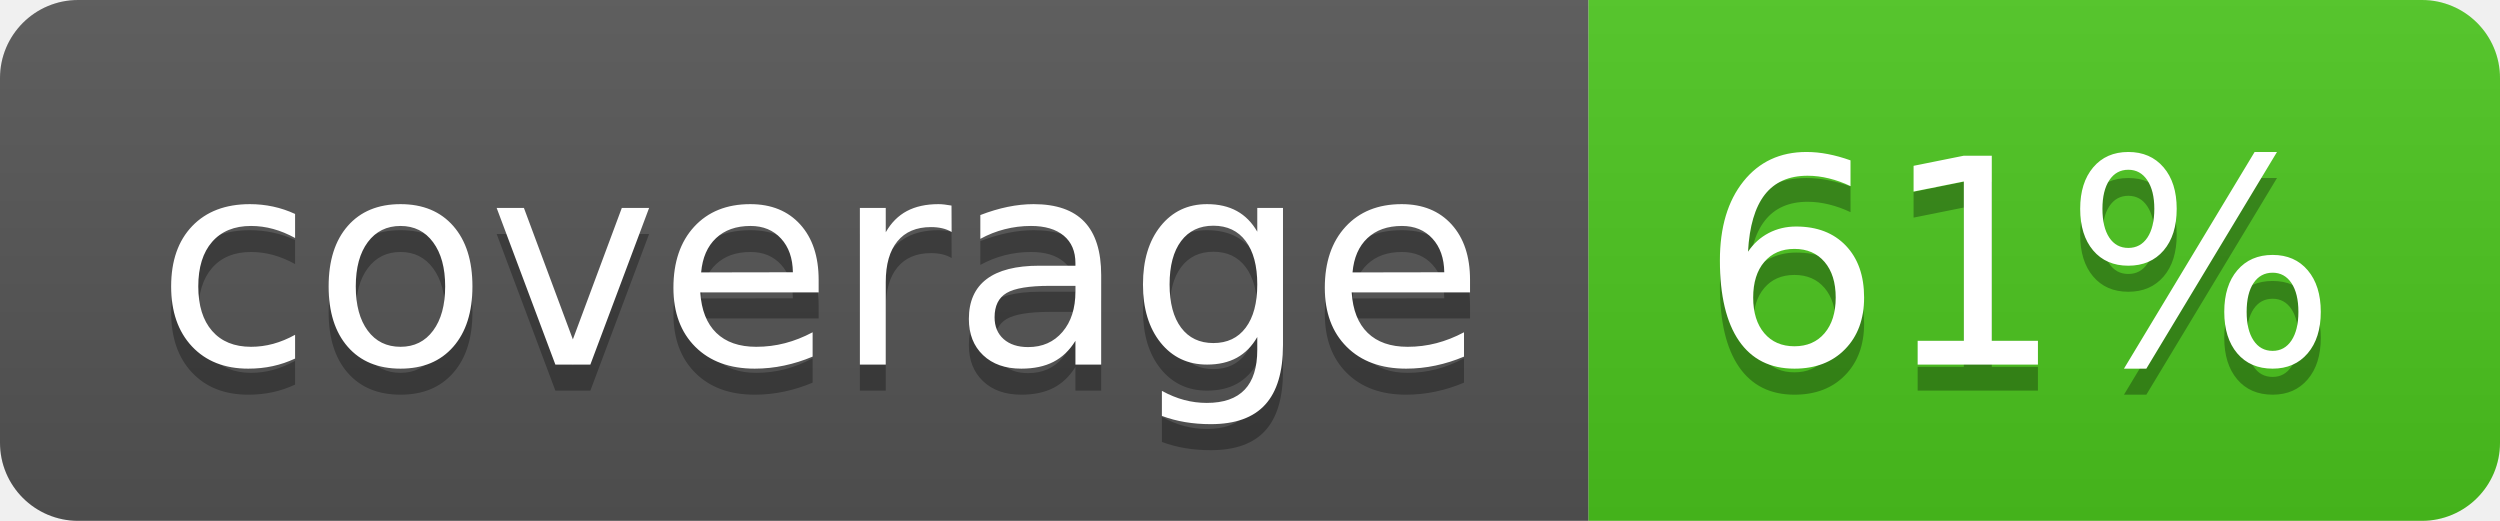
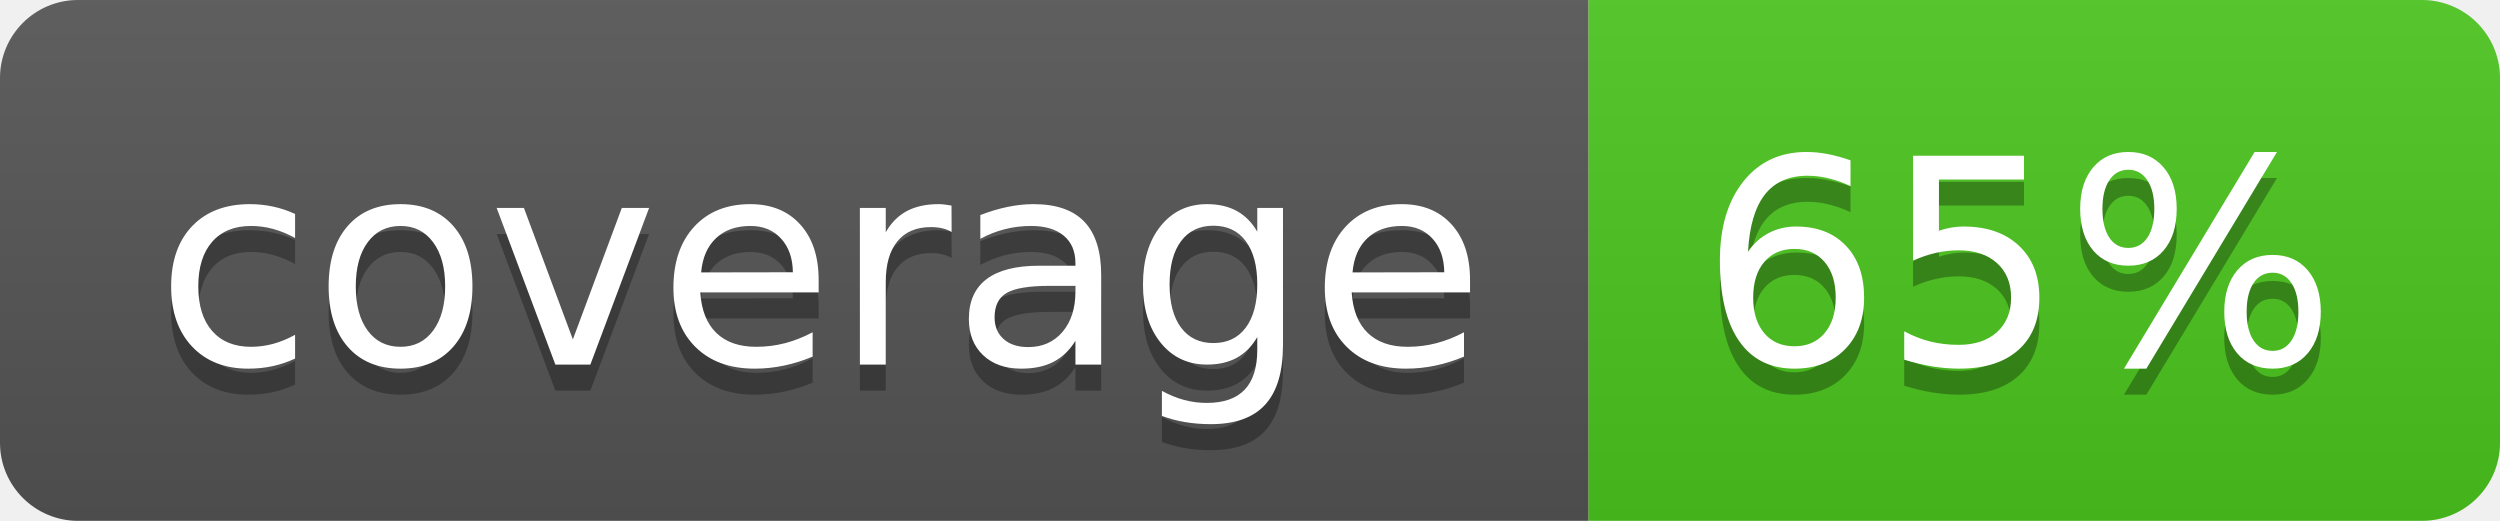
<svg xmlns="http://www.w3.org/2000/svg" width="96" height="20">
  <linearGradient id="b" x2="0" y2="100%">
    <stop offset="0" stop-color="#bbb" stop-opacity=".1" />
    <stop offset="1" stop-opacity=".1" />
  </linearGradient>
  <clipPath id="a">
    <rect width="96" height="20" rx="3" fill="#fff" />
  </clipPath>
  <g clip-path="url(#a)">
    <path fill="#555" d="M0 0h61v20H0z" />
    <path fill="#4CC61E" d="M61 0h35v20H61z" />
    <path fill="url(#b)" d="M0 0h96v20H0z" />
  </g>
  <g fill="#fff" text-anchor="middle" font-family="DejaVu Sans,Verdana,Geneva,sans-serif" font-size="110">
    <text x="315" y="150" fill="#010101" fill-opacity=".3" transform="scale(.1)" textLength="510">coverage</text>
    <text x="315" y="140" transform="scale(.1)" textLength="510">coverage</text>
-     <text x="775" y="150" fill="#010101" fill-opacity=".3" transform="scale(.1)" textLength="250">61%</text>
-     <text x="775" y="140" transform="scale(.1)" textLength="250">61%</text>
+     <text x="775" y="150" fill="#010101" fill-opacity=".3" transform="scale(.1)" textLength="250">65%</text>
+     <text x="775" y="140" transform="scale(.1)" textLength="250">65%</text>
  </g>
</svg>
